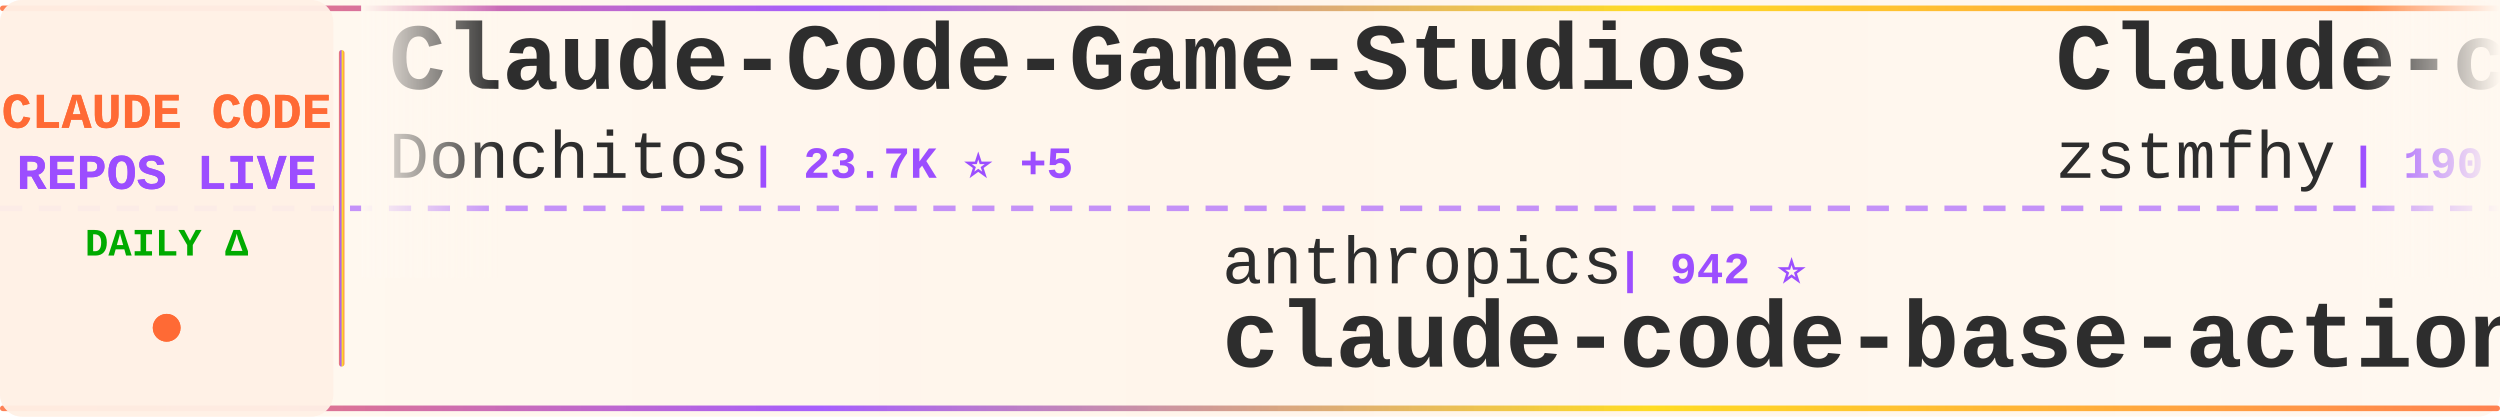
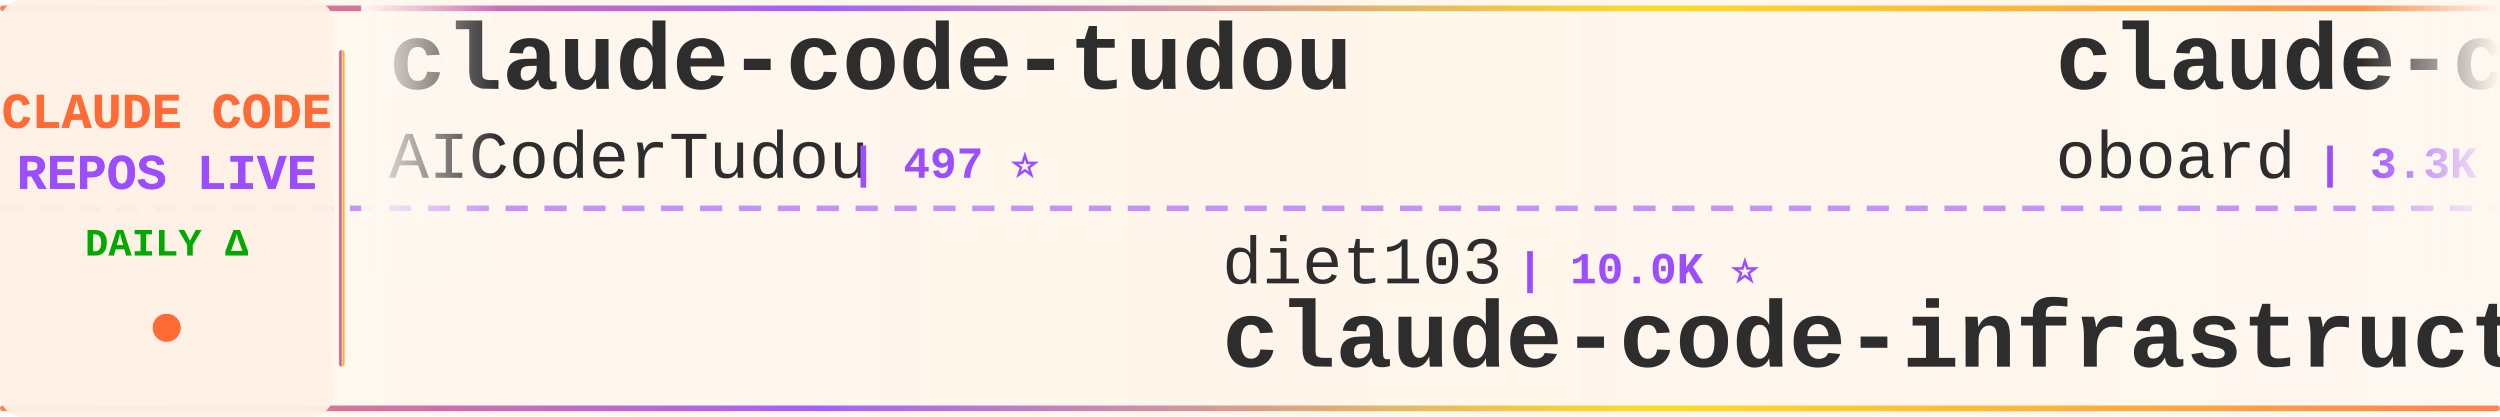
<svg xmlns="http://www.w3.org/2000/svg" width="900" height="150">
  <defs>
    <linearGradient id="tickerBg" x1="0%" y1="0%" x2="100%" y2="0%">
      <stop offset="0%" style="stop-color:#fff8f0;stop-opacity:0.98" />
      <stop offset="50%" style="stop-color:#fff5eb;stop-opacity:1" />
      <stop offset="100%" style="stop-color:#fff8f0;stop-opacity:0.98" />
    </linearGradient>
    <linearGradient id="borderGrad" x1="0%" y1="0%" x2="100%" y2="0%">
      <stop offset="0%" style="stop-color:#FF6B35;stop-opacity:0.85">
        <animate attributeName="stop-opacity" values="0.85;1;0.85" dur="2s" repeatCount="indefinite" />
      </stop>
      <stop offset="33%" style="stop-color:#9C4EFF;stop-opacity:0.9">
        <animate attributeName="stop-opacity" values="0.9;1;0.9" dur="2.2s" repeatCount="indefinite" />
      </stop>
      <stop offset="66%" style="stop-color:#FFD700;stop-opacity:0.85">
        <animate attributeName="stop-opacity" values="0.85;1;0.85" dur="1.8s" repeatCount="indefinite" />
      </stop>
      <stop offset="100%" style="stop-color:#FF6B35;stop-opacity:0.85">
        <animate attributeName="stop-opacity" values="0.85;1;0.85" dur="2s" repeatCount="indefinite" />
      </stop>
    </linearGradient>
    <filter id="textGlow">
      <feGaussianBlur stdDeviation="0.15" result="coloredBlur" />
      <feMerge>
        <feMergeNode in="coloredBlur" />
        <feMergeNode in="SourceGraphic" />
      </feMerge>
    </filter>
    <filter id="metricGlow">
      <feGaussianBlur stdDeviation="0.2" result="coloredBlur" />
      <feMerge>
        <feMergeNode in="coloredBlur" />
        <feMergeNode in="SourceGraphic" />
      </feMerge>
    </filter>
    <linearGradient id="leftFade" x1="0%" y1="0%" x2="100%" y2="0%">
      <stop offset="0%" style="stop-color:#fff8f0;stop-opacity:1" />
      <stop offset="100%" style="stop-color:#fff8f0;stop-opacity:0" />
    </linearGradient>
    <linearGradient id="rightFade" x1="0%" y1="0%" x2="100%" y2="0%">
      <stop offset="0%" style="stop-color:#fff8f0;stop-opacity:0" />
      <stop offset="100%" style="stop-color:#fff8f0;stop-opacity:1" />
    </linearGradient>
  </defs>
  <rect width="900" height="150" fill="url(#tickerBg)" rx="8" />
  <rect x="0" y="2" width="900" height="2" fill="url(#borderGrad)" rx="1" />
  <rect x="0" y="146" width="900" height="2" fill="url(#borderGrad)" rx="1" />
  <line x1="0" y1="75" x2="900" y2="75" stroke="#9C4EFF" stroke-width="2" stroke-dasharray="8 6" opacity="0.6" />
  <rect x="0" y="0" width="120" height="150" fill="#fff0e6" opacity="0.95" rx="8" />
  <text x="60" y="46" font-family="'Courier New', monospace" font-size="18" font-weight="bold" fill="#FF6B35" text-anchor="middle" filter="url(#textGlow)">
    CLAUDE CODE
  </text>
  <text x="60" y="68" font-family="'Courier New', monospace" font-size="18" font-weight="bold" fill="#9C4EFF" text-anchor="middle" filter="url(#textGlow)">
    REPOS LIVE
  </text>
  <text x="60" y="92" font-family="'Courier New', monospace" font-size="14" font-weight="bold" fill="#00aa00" text-anchor="middle">
    DAILY Δ
  </text>
  <circle cx="60" cy="118" r="5" fill="#FF6B35" filter="url(#metricGlow)">
    <animate attributeName="r" values="4;6;4" dur="1.5s" repeatCount="indefinite" />
    <animate attributeName="opacity" values="0.6;1;0.6" dur="1.5s" repeatCount="indefinite" />
  </circle>
  <rect x="122" y="18" width="2" height="114" fill="url(#borderGrad)" rx="1" />
  <clipPath id="tickerClip">
    <rect x="130" y="0" width="770" height="150" />
  </clipPath>
  <g clip-path="url(#tickerClip)">
    <g id="tickerItems">
      <animateTransform attributeName="transform" attributeType="XML" type="translate" from="0 0" to="-3000 0" dur="54s" repeatCount="indefinite" />
      <g transform="translate(0, 0)">
-         <text x="140" y="32" font-family="'Courier New', monospace" font-size="34" font-weight="bold" fill="#2d2d2d">Claude-Code-Game-Studios</text>
-         <text x="140" y="64" font-family="'Courier New', monospace" font-size="24" font-weight="normal" fill="#2d2d2d" opacity="1.0">Donchitos</text>
-         <text x="270" y="64" font-family="'Courier New', monospace" font-size="16" font-weight="bold" fill="#9C4EFF"> | 23.7K ⭐ +5</text>
+         <text x="140" y="32" font-family="'Courier New', monospace" font-size="34" font-weight="bold" fill="#2d2d2d">claude-code-tudou</text>
+         <text x="140" y="64" font-family="'Courier New', monospace" font-size="24" font-weight="normal" fill="#2d2d2d" opacity="1.0">AICoderTudou</text>
+         <text x="306" y="64" font-family="'Courier New', monospace" font-size="16" font-weight="bold" fill="#9C4EFF"> | 497 ⭐</text>
      </g>
      <g transform="translate(300, 0)">
+         <text x="140" y="102" font-family="'Courier New', monospace" font-size="24" font-weight="normal" fill="#2d2d2d" opacity="1.0">diet103</text>
+         <text x="246" y="102" font-family="'Courier New', monospace" font-size="16" font-weight="bold" fill="#9C4EFF"> | 10.0K ⭐</text>
+         <text x="140" y="132" font-family="'Courier New', monospace" font-size="34" font-weight="bold" fill="#2d2d2d">claude-code-infrastructu...</text>
+       </g>
+       <g transform="translate(600, 0)">
+         <text x="140" y="32" font-family="'Courier New', monospace" font-size="34" font-weight="bold" fill="#2d2d2d">claude-code-rev</text>
+         <text x="140" y="64" font-family="'Courier New', monospace" font-size="24" font-weight="normal" fill="#2d2d2d" opacity="1.0">oboard</text>
+         <text x="234" y="64" font-family="'Courier New', monospace" font-size="16" font-weight="bold" fill="#9C4EFF"> | 3.3K ⭐</text>
+       </g>
+       <g transform="translate(900, 0)">
        <text x="140" y="102" font-family="'Courier New', monospace" font-size="24" font-weight="normal" fill="#2d2d2d" opacity="1.0">anthropics</text>
        <text x="282" y="102" font-family="'Courier New', monospace" font-size="16" font-weight="bold" fill="#9C4EFF"> | 942 ⭐</text>
        <text x="140" y="132" font-family="'Courier New', monospace" font-size="34" font-weight="bold" fill="#2d2d2d">claude-code-base-action</text>
      </g>
-       <g transform="translate(600, 0)">
-         <text x="140" y="32" font-family="'Courier New', monospace" font-size="34" font-weight="bold" fill="#2d2d2d">Claude-code</text>
-         <text x="140" y="64" font-family="'Courier New', monospace" font-size="24" font-weight="normal" fill="#2d2d2d" opacity="1.0">zstmfhy</text>
-         <text x="246" y="64" font-family="'Courier New', monospace" font-size="16" font-weight="bold" fill="#9C4EFF"> | 190 ⭐</text>
-       </g>
-       <g transform="translate(900, 0)">
-         <text x="140" y="102" font-family="'Courier New', monospace" font-size="24" font-weight="normal" fill="#2d2d2d" opacity="1.0">Windy3f3f3f3f</text>
-         <text x="318" y="102" font-family="'Courier New', monospace" font-size="16" font-weight="bold" fill="#9C4EFF"> | 3.4K ⭐</text>
-         <text x="140" y="132" font-family="'Courier New', monospace" font-size="34" font-weight="bold" fill="#2d2d2d">how-claude-code-works</text>
-       </g>
      <g transform="translate(1200, 0)">
-         <text x="140" y="32" font-family="'Courier New', monospace" font-size="34" font-weight="bold" fill="#2d2d2d">Dive-into-Claude-Code</text>
-         <text x="140" y="64" font-family="'Courier New', monospace" font-size="24" font-weight="normal" fill="#2d2d2d" opacity="1.0">VILA-Lab</text>
-         <text x="258" y="64" font-family="'Courier New', monospace" font-size="16" font-weight="bold" fill="#9C4EFF"> | 2.0K ⭐</text>
+         <text x="140" y="32" font-family="'Courier New', monospace" font-size="34" font-weight="bold" fill="#2d2d2d">how-claude-code-works</text>
+         <text x="140" y="64" font-family="'Courier New', monospace" font-size="24" font-weight="normal" fill="#2d2d2d" opacity="1.0">Windy3f3f3f3f</text>
+         <text x="318" y="64" font-family="'Courier New', monospace" font-size="16" font-weight="bold" fill="#9C4EFF"> | 3.4K ⭐ +1</text>
      </g>
      <g transform="translate(1500, 0)">
-         <text x="140" y="102" font-family="'Courier New', monospace" font-size="24" font-weight="normal" fill="#2d2d2d" opacity="1.0">RichardAtCT</text>
-         <text x="294" y="102" font-family="'Courier New', monospace" font-size="16" font-weight="bold" fill="#9C4EFF"> | 2.8K ⭐ +1</text>
-         <text x="140" y="132" font-family="'Courier New', monospace" font-size="34" font-weight="bold" fill="#2d2d2d">claude-code-telegram</text>
+         <text x="140" y="102" font-family="'Courier New', monospace" font-size="24" font-weight="normal" fill="#2d2d2d" opacity="1.0">Maciek-roboblog</text>
+         <text x="342" y="102" font-family="'Courier New', monospace" font-size="16" font-weight="bold" fill="#9C4EFF"> | 8.6K ⭐ +1</text>
+         <text x="140" y="132" font-family="'Courier New', monospace" font-size="34" font-weight="bold" fill="#2d2d2d">Claude-Code-Usage-Monito...</text>
      </g>
      <g transform="translate(1800, 0)">
-         <text x="140" y="32" font-family="'Courier New', monospace" font-size="34" font-weight="bold" fill="#2d2d2d">claude-code-router</text>
-         <text x="140" y="64" font-family="'Courier New', monospace" font-size="24" font-weight="normal" fill="#2d2d2d" opacity="1.0">musistudio</text>
-         <text x="282" y="64" font-family="'Courier New', monospace" font-size="16" font-weight="bold" fill="#9C4EFF"> | 36.5K ⭐ +4</text>
+         <text x="140" y="32" font-family="'Courier New', monospace" font-size="34" font-weight="bold" fill="#2d2d2d">claude-code-reverse</text>
+         <text x="140" y="64" font-family="'Courier New', monospace" font-size="24" font-weight="normal" fill="#2d2d2d" opacity="1.0">Yuyz0112</text>
+         <text x="258" y="64" font-family="'Courier New', monospace" font-size="16" font-weight="bold" fill="#9C4EFF"> | 2.4K ⭐ +2</text>
      </g>
      <g transform="translate(2100, 0)">
-         <text x="140" y="102" font-family="'Courier New', monospace" font-size="24" font-weight="normal" fill="#2d2d2d" opacity="1.0">https-deeplearning-ai</text>
-         <text x="414" y="102" font-family="'Courier New', monospace" font-size="16" font-weight="bold" fill="#9C4EFF"> | 540 ⭐</text>
-         <text x="140" y="132" font-family="'Courier New', monospace" font-size="34" font-weight="bold" fill="#2d2d2d">sc-claude-code-files</text>
+         <text x="140" y="102" font-family="'Courier New', monospace" font-size="24" font-weight="normal" fill="#2d2d2d" opacity="1.0">nicedreamzapp</text>
+         <text x="318" y="102" font-family="'Courier New', monospace" font-size="16" font-weight="bold" fill="#9C4EFF"> | 3.2K ⭐ +1</text>
+         <text x="140" y="132" font-family="'Courier New', monospace" font-size="34" font-weight="bold" fill="#2d2d2d">claude-code-local</text>
      </g>
      <g transform="translate(2400, 0)">
-         <text x="140" y="32" font-family="'Courier New', monospace" font-size="34" font-weight="bold" fill="#2d2d2d">ECC</text>
-         <text x="140" y="64" font-family="'Courier New', monospace" font-size="24" font-weight="normal" fill="#2d2d2d" opacity="1.0">affaan-m</text>
-         <text x="258" y="64" font-family="'Courier New', monospace" font-size="16" font-weight="bold" fill="#9C4EFF"> | 239.1K ⭐ +29</text>
+         <text x="140" y="32" font-family="'Courier New', monospace" font-size="34" font-weight="bold" fill="#2d2d2d">claude-code-rust</text>
+         <text x="140" y="64" font-family="'Courier New', monospace" font-size="24" font-weight="normal" fill="#2d2d2d" opacity="1.0">lorryjovens-hub</text>
+         <text x="342" y="64" font-family="'Courier New', monospace" font-size="16" font-weight="bold" fill="#9C4EFF"> | 1.7K ⭐</text>
      </g>
      <g transform="translate(2700, 0)">
-         <text x="140" y="102" font-family="'Courier New', monospace" font-size="24" font-weight="normal" fill="#2d2d2d" opacity="1.0">Windy3f3f3f3f</text>
-         <text x="318" y="102" font-family="'Courier New', monospace" font-size="16" font-weight="bold" fill="#9C4EFF"> | 2.5K ⭐</text>
-         <text x="140" y="132" font-family="'Courier New', monospace" font-size="34" font-weight="bold" fill="#2d2d2d">claude-code-from-scratch</text>
+         <text x="140" y="102" font-family="'Courier New', monospace" font-size="24" font-weight="normal" fill="#2d2d2d" opacity="1.0">AprilNEA</text>
+         <text x="258" y="102" font-family="'Courier New', monospace" font-size="16" font-weight="bold" fill="#9C4EFF"> | 392 ⭐</text>
+         <text x="140" y="132" font-family="'Courier New', monospace" font-size="34" font-weight="bold" fill="#2d2d2d">claude-code-source</text>
      </g>
      <g transform="translate(3000, 0)">
-         <text x="140" y="32" font-family="'Courier New', monospace" font-size="34" font-weight="bold" fill="#2d2d2d">Claude-Code-Game-Studios</text>
-         <text x="140" y="64" font-family="'Courier New', monospace" font-size="24" font-weight="normal" fill="#2d2d2d" opacity="1.0">Donchitos</text>
-         <text x="270" y="64" font-family="'Courier New', monospace" font-size="16" font-weight="bold" fill="#9C4EFF"> | 23.7K ⭐ +5</text>
+         <text x="140" y="32" font-family="'Courier New', monospace" font-size="34" font-weight="bold" fill="#2d2d2d">claude-code-tudou</text>
+         <text x="140" y="64" font-family="'Courier New', monospace" font-size="24" font-weight="normal" fill="#2d2d2d" opacity="1.0">AICoderTudou</text>
+         <text x="306" y="64" font-family="'Courier New', monospace" font-size="16" font-weight="bold" fill="#9C4EFF"> | 497 ⭐</text>
      </g>
      <g transform="translate(3300, 0)">
+         <text x="140" y="102" font-family="'Courier New', monospace" font-size="24" font-weight="normal" fill="#2d2d2d" opacity="1.0">diet103</text>
+         <text x="246" y="102" font-family="'Courier New', monospace" font-size="16" font-weight="bold" fill="#9C4EFF"> | 10.0K ⭐</text>
+         <text x="140" y="132" font-family="'Courier New', monospace" font-size="34" font-weight="bold" fill="#2d2d2d">claude-code-infrastructu...</text>
+       </g>
+       <g transform="translate(3600, 0)">
+         <text x="140" y="32" font-family="'Courier New', monospace" font-size="34" font-weight="bold" fill="#2d2d2d">claude-code-rev</text>
+         <text x="140" y="64" font-family="'Courier New', monospace" font-size="24" font-weight="normal" fill="#2d2d2d" opacity="1.0">oboard</text>
+         <text x="234" y="64" font-family="'Courier New', monospace" font-size="16" font-weight="bold" fill="#9C4EFF"> | 3.3K ⭐</text>
+       </g>
+       <g transform="translate(3900, 0)">
        <text x="140" y="102" font-family="'Courier New', monospace" font-size="24" font-weight="normal" fill="#2d2d2d" opacity="1.0">anthropics</text>
        <text x="282" y="102" font-family="'Courier New', monospace" font-size="16" font-weight="bold" fill="#9C4EFF"> | 942 ⭐</text>
        <text x="140" y="132" font-family="'Courier New', monospace" font-size="34" font-weight="bold" fill="#2d2d2d">claude-code-base-action</text>
-       </g>
-       <g transform="translate(3600, 0)">
-         <text x="140" y="32" font-family="'Courier New', monospace" font-size="34" font-weight="bold" fill="#2d2d2d">Claude-code</text>
-         <text x="140" y="64" font-family="'Courier New', monospace" font-size="24" font-weight="normal" fill="#2d2d2d" opacity="1.0">zstmfhy</text>
-         <text x="246" y="64" font-family="'Courier New', monospace" font-size="16" font-weight="bold" fill="#9C4EFF"> | 190 ⭐</text>
-       </g>
-       <g transform="translate(3900, 0)">
-         <text x="140" y="102" font-family="'Courier New', monospace" font-size="24" font-weight="normal" fill="#2d2d2d" opacity="1.0">Windy3f3f3f3f</text>
-         <text x="318" y="102" font-family="'Courier New', monospace" font-size="16" font-weight="bold" fill="#9C4EFF"> | 3.4K ⭐</text>
-         <text x="140" y="132" font-family="'Courier New', monospace" font-size="34" font-weight="bold" fill="#2d2d2d">how-claude-code-works</text>
      </g>
    </g>
  </g>
  <rect x="130" y="0" width="50" height="100" fill="url(#leftFade)" />
  <rect x="850" y="0" width="50" height="100" fill="url(#rightFade)" />
</svg>
